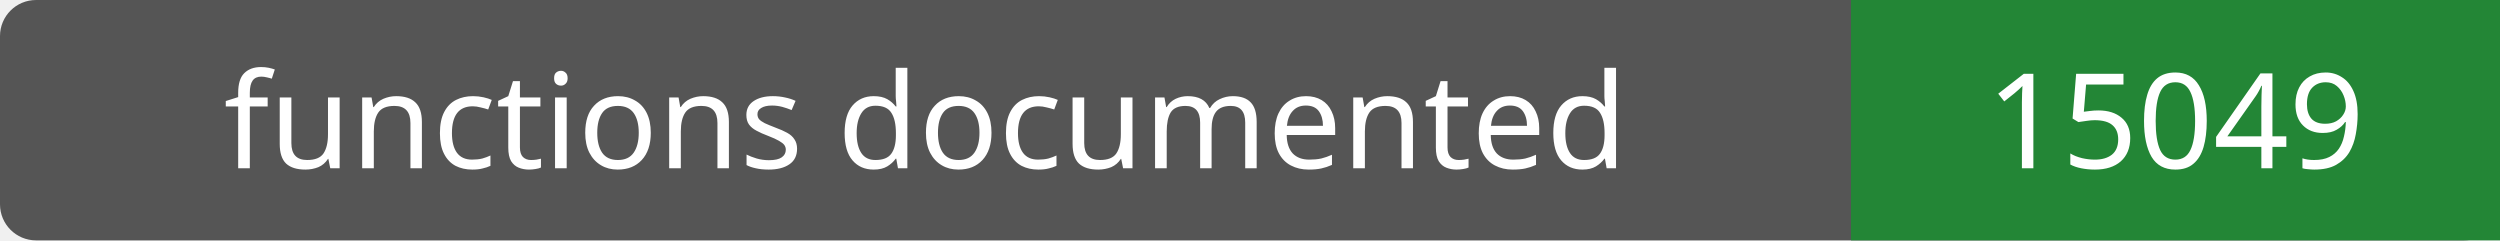
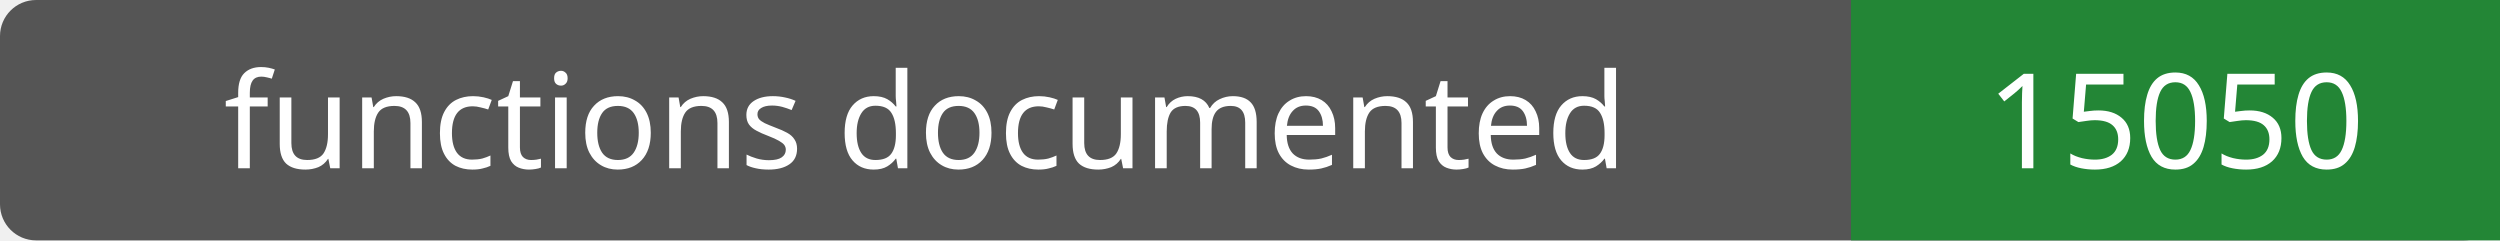
- <svg xmlns="http://www.w3.org/2000/svg" width="208" height="20" role="img" aria-label="functions documented: 15049">
+ <svg xmlns="http://www.w3.org/2000/svg" width="208" height="20" role="img" aria-label="functions documented: 15050">
  <rect width="208" height="20" rx="3" fill="#555" />
  <path fill="#238636" d="M154 0h54v20H154z" />
  <g fill="#fff" text-anchor="middle" font-family="Verdana,sans-serif" font-size="11">
    <text x="77.0" y="14">functions documented</text>
-     <text x="181.0" y="14">15049</text>
+     <text x="181.0" y="14">15050</text>
  </g>
</svg>
